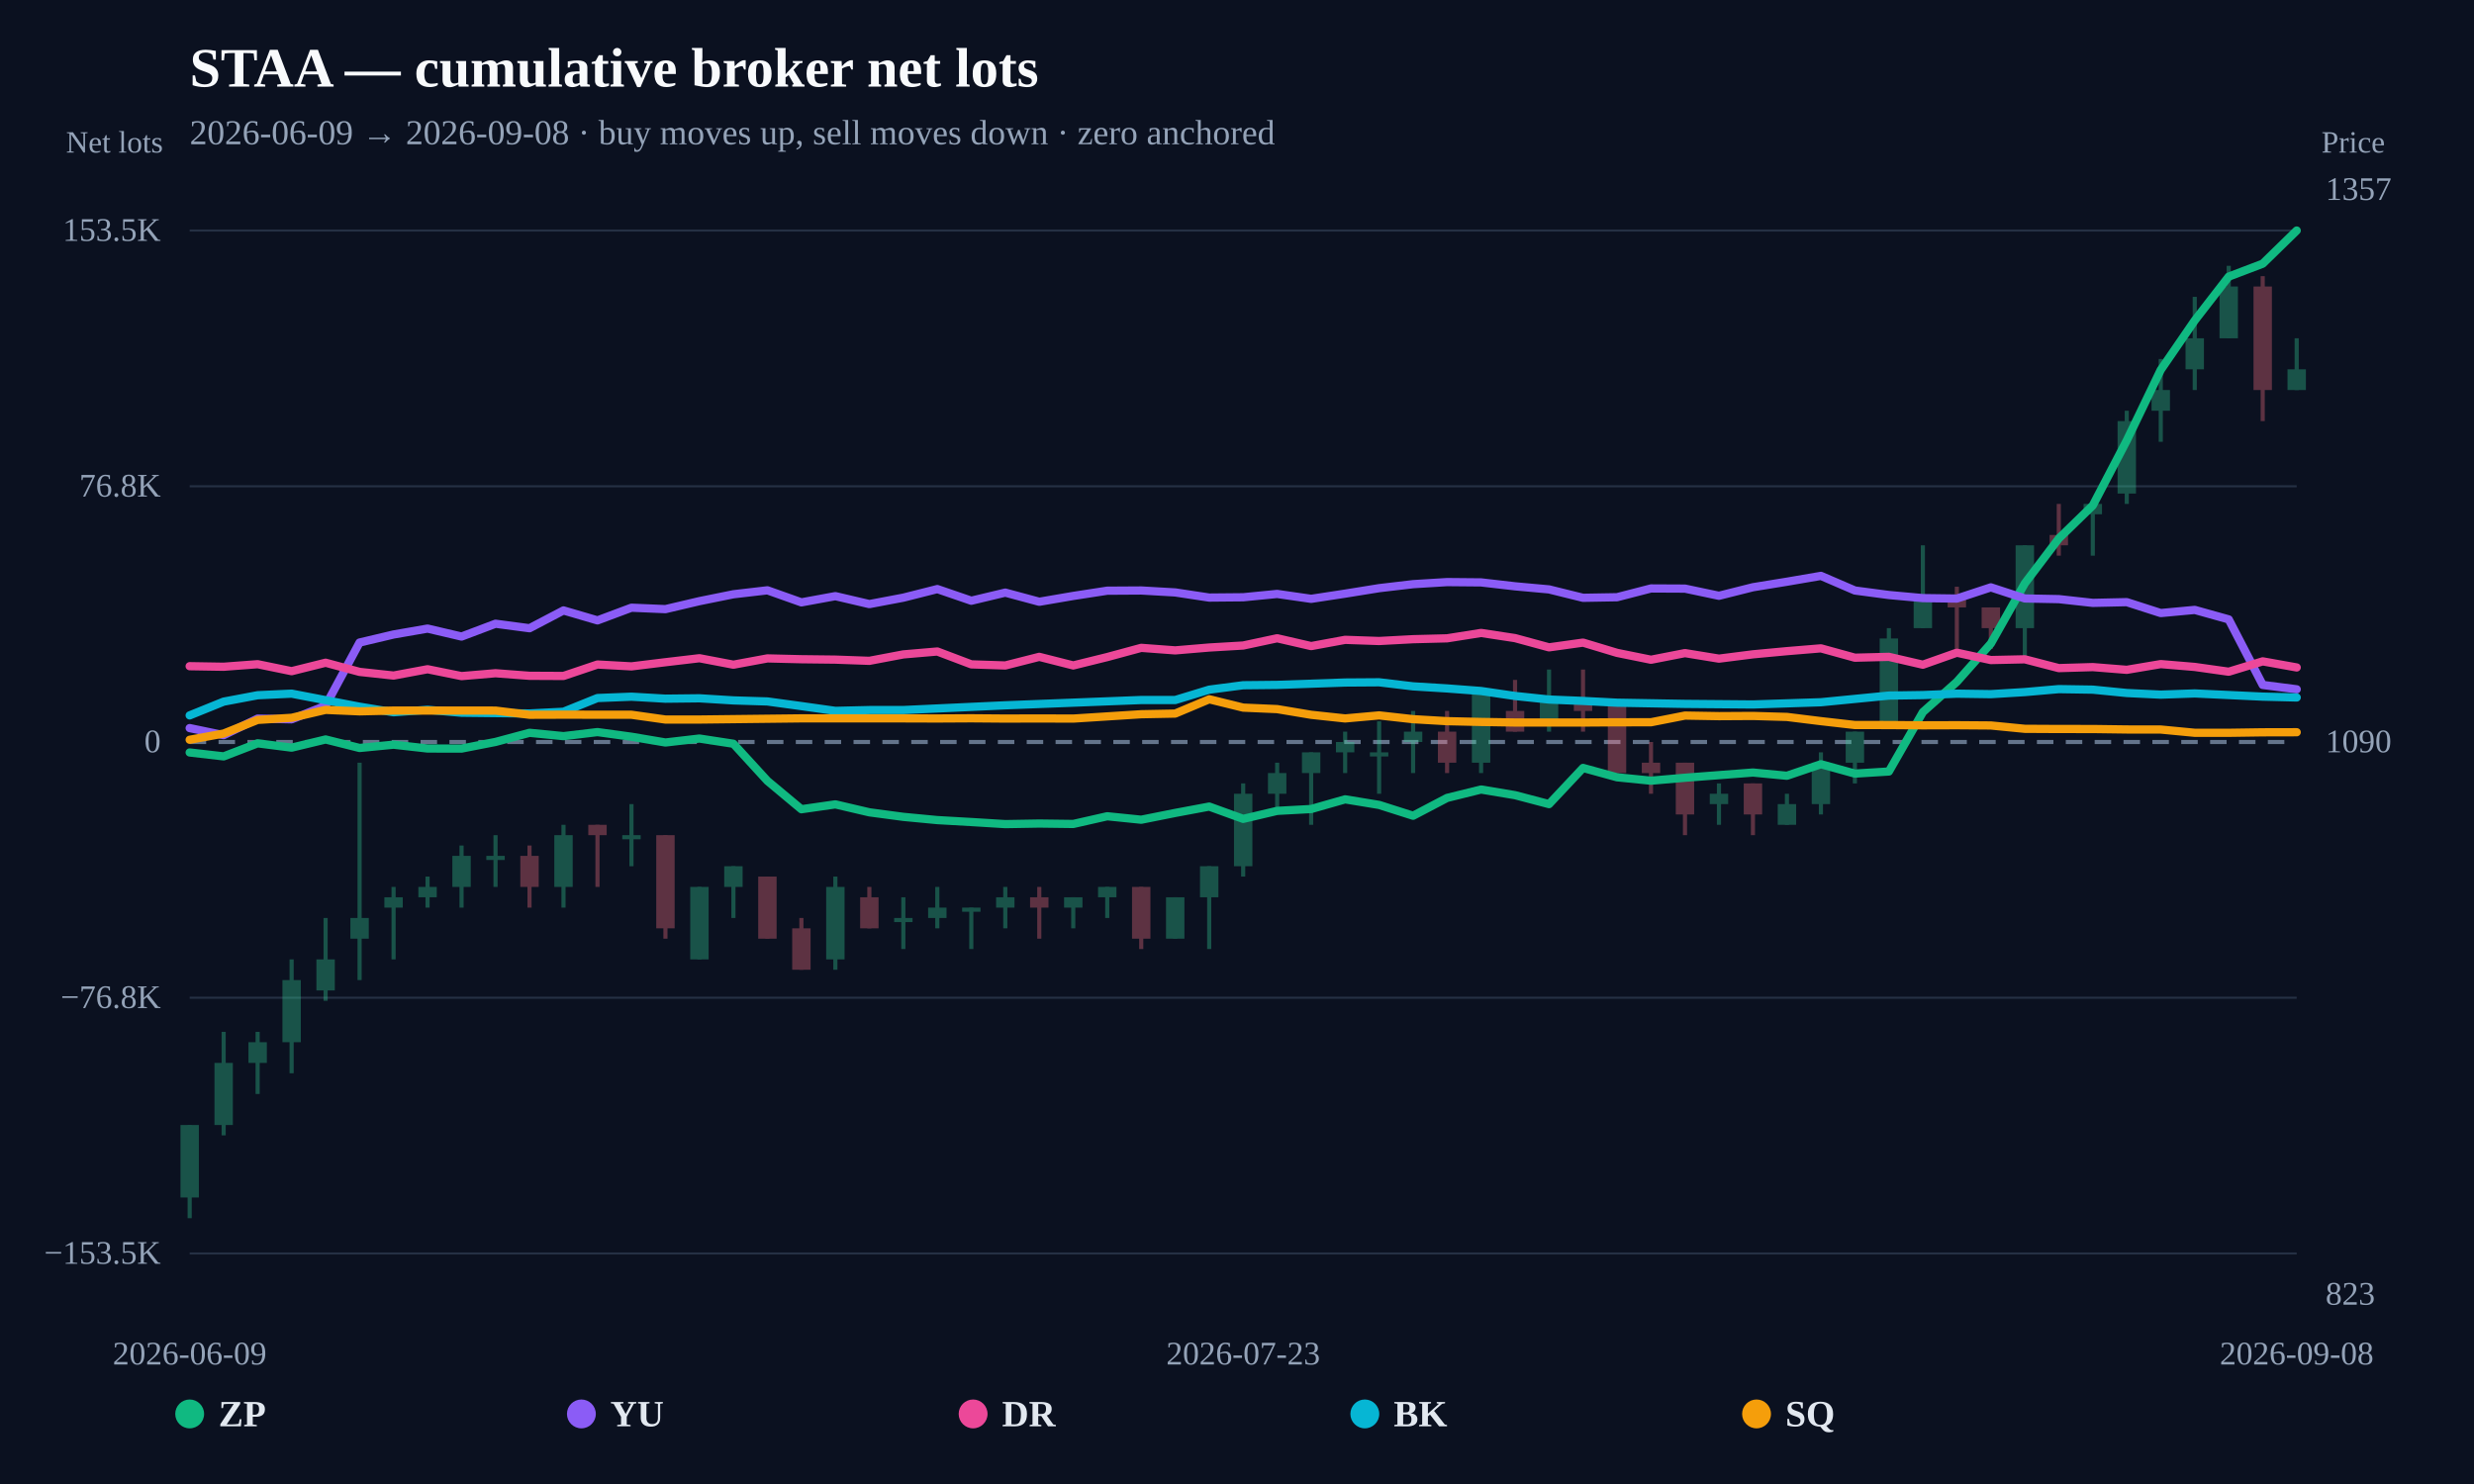
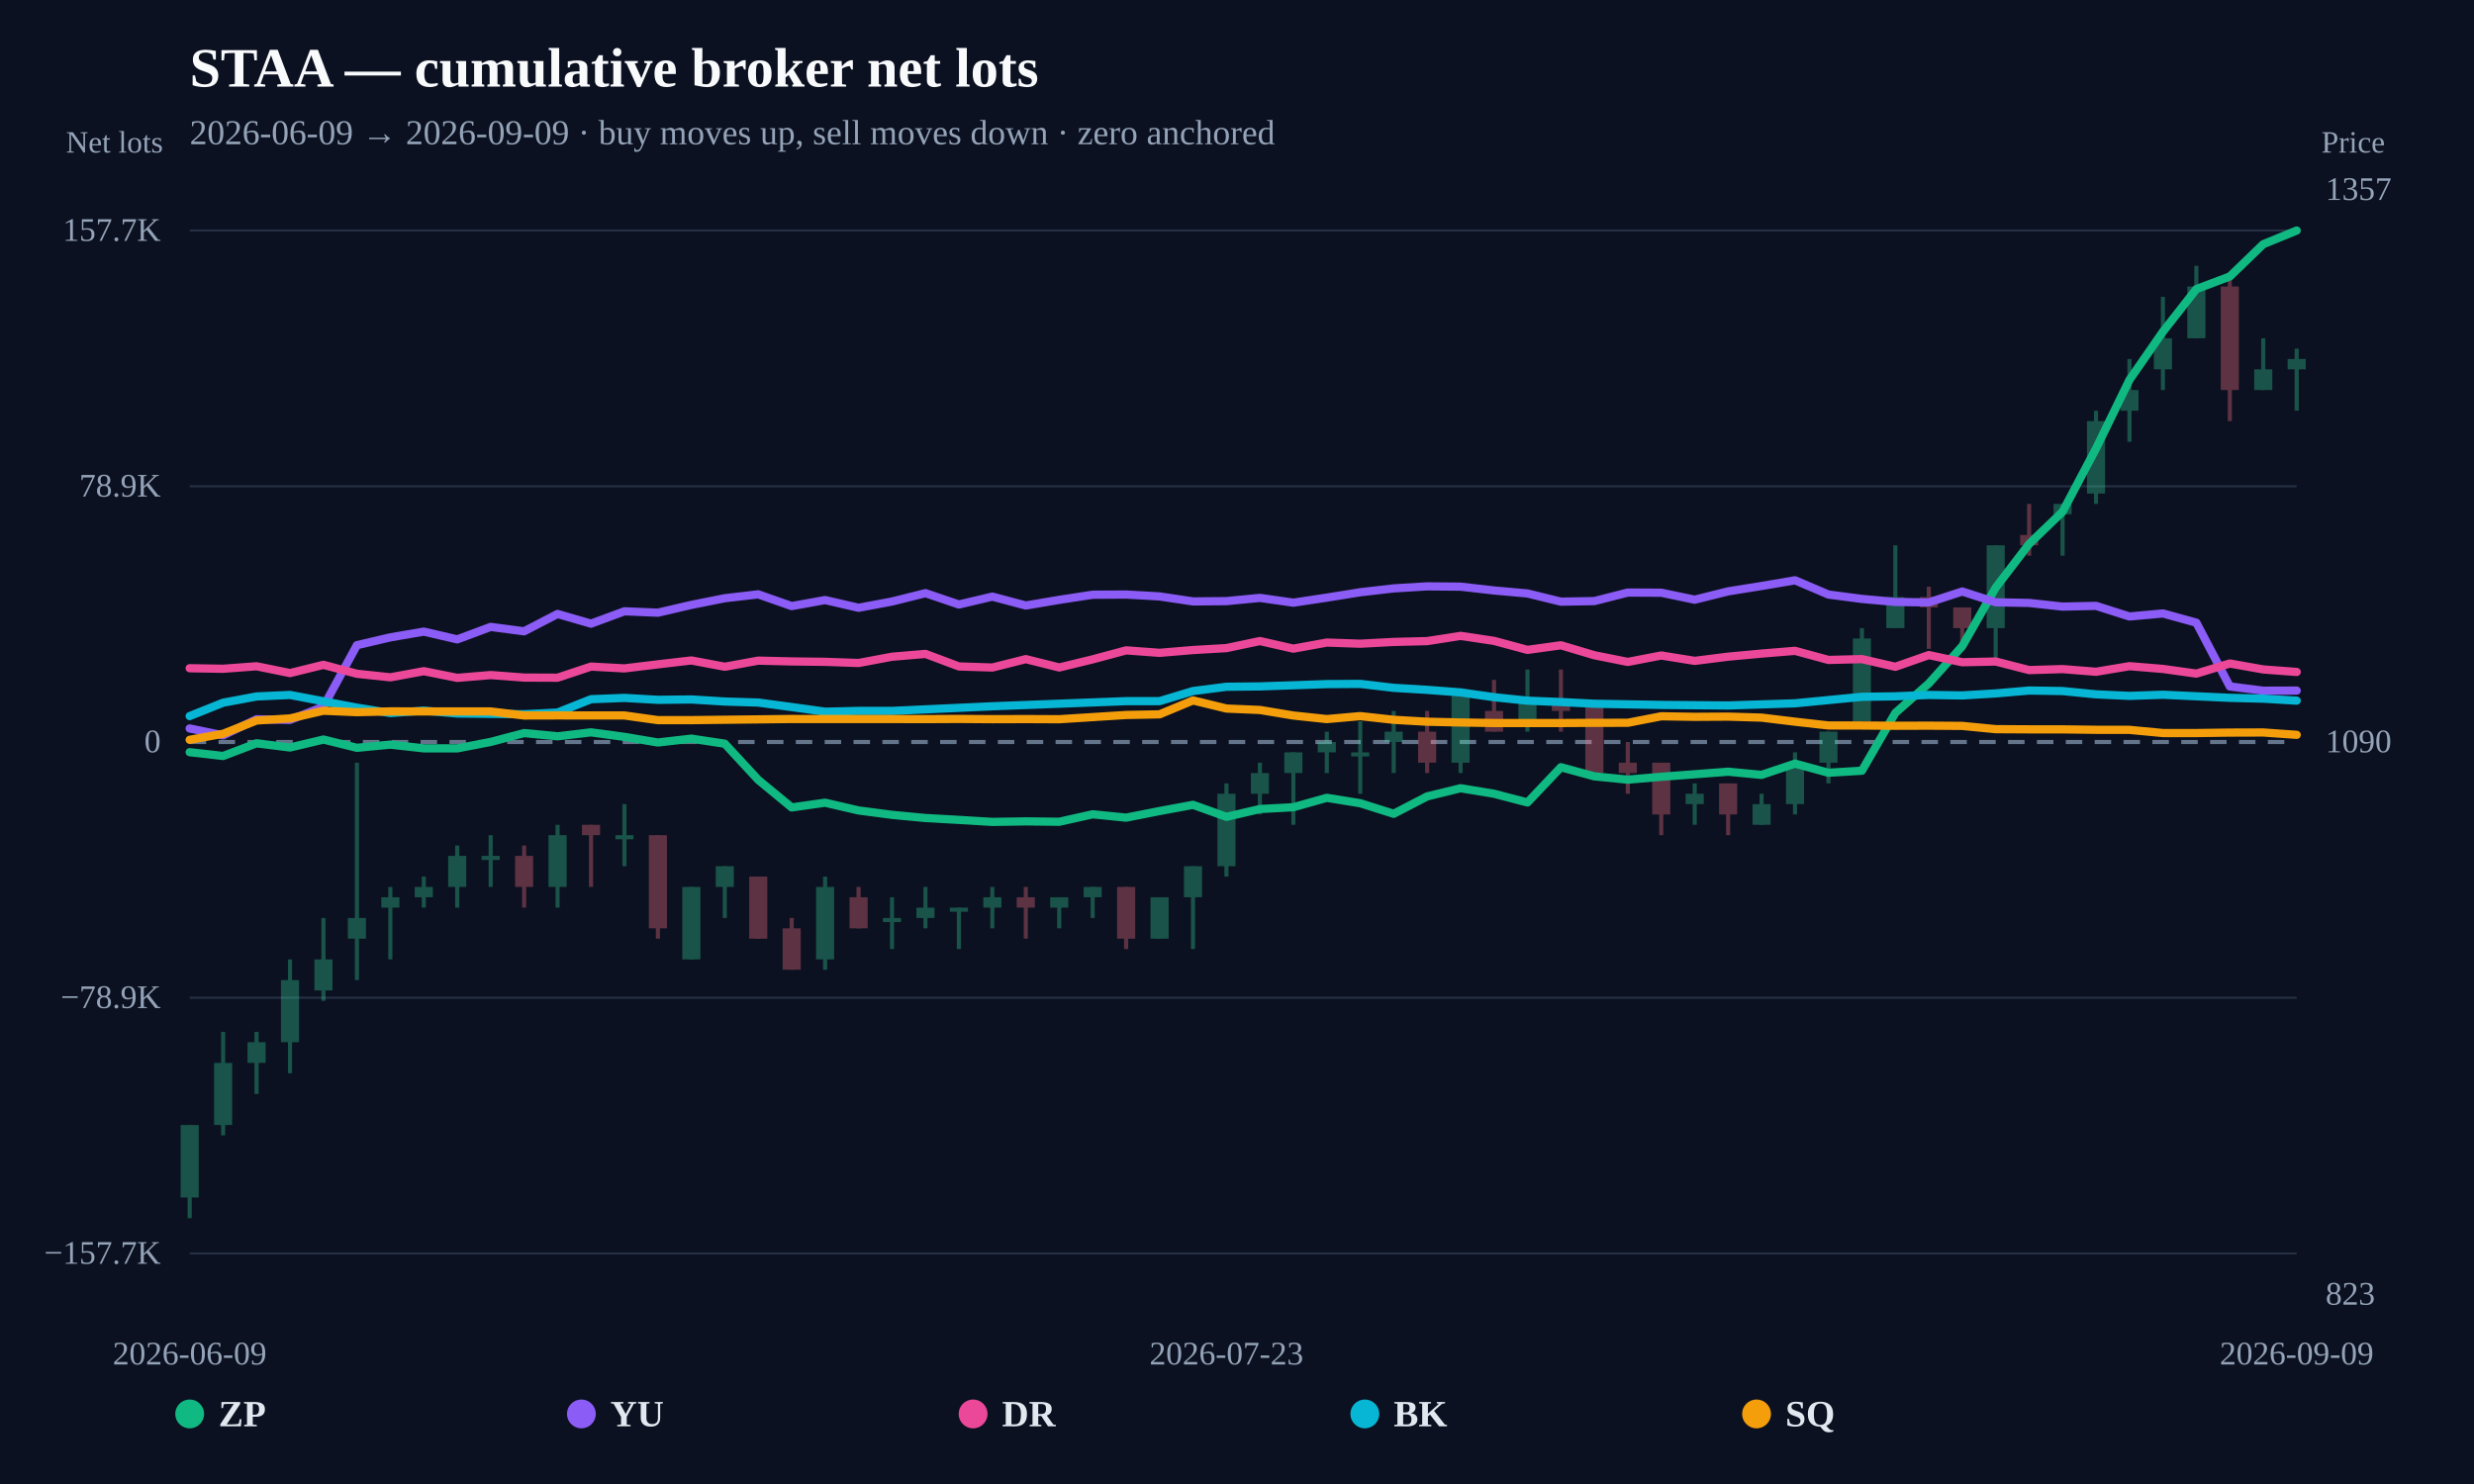
<svg xmlns="http://www.w3.org/2000/svg" width="1200" height="720" viewBox="0 0 1200 720">
  <rect width="100%" height="100%" fill="#0b1120" />
  <text x="92" y="42" fill="#f8fafc" font-size="27" font-weight="800">STAA — cumulative broker net lots</text>
-   <text x="92" y="70" fill="#94a3b8" font-size="17">2026-06-09 → 2026-09-08 · buy moves up, sell moves down · zero anchored</text>
+   <text x="92" y="70" fill="#94a3b8" font-size="17">2026-06-09 → 2026-09-09 · buy moves up, sell moves down · zero anchored</text>
  <line x1="92" y1="608.148" x2="1114" y2="608.148" stroke="#253044" stroke-width="1" />
-   <text x="78" y="613.148" text-anchor="end" fill="#94a3b8" font-size="16">−153.5K</text>
+   <text x="78" y="613.148" text-anchor="end" fill="#94a3b8" font-size="16">−157.7K</text>
  <line x1="92" y1="484.074" x2="1114" y2="484.074" stroke="#253044" stroke-width="1" />
-   <text x="78" y="489.074" text-anchor="end" fill="#94a3b8" font-size="16">−76.8K</text>
+   <text x="78" y="489.074" text-anchor="end" fill="#94a3b8" font-size="16">−78.9K</text>
  <line x1="92" y1="360" x2="1114" y2="360" stroke="#64748b" stroke-width="2" stroke-dasharray="8 6" />
  <text x="78" y="365" text-anchor="end" fill="#94a3b8" font-size="16">0</text>
  <line x1="92" y1="235.926" x2="1114" y2="235.926" stroke="#253044" stroke-width="1" />
-   <text x="78" y="240.926" text-anchor="end" fill="#94a3b8" font-size="16">76.8K</text>
+   <text x="78" y="240.926" text-anchor="end" fill="#94a3b8" font-size="16">78.9K</text>
  <line x1="92" y1="111.852" x2="1114" y2="111.852" stroke="#253044" stroke-width="1" />
-   <text x="78" y="116.852" text-anchor="end" fill="#94a3b8" font-size="16">153.5K</text>
+   <text x="78" y="116.852" text-anchor="end" fill="#94a3b8" font-size="16">157.7K</text>
  <g opacity="0.34">
    <line x1="92" y1="545.832" x2="92" y2="591.034" stroke="#34d399" stroke-width="2" />
-     <rect x="87.539" y="545.832" width="8.922" height="35.157" fill="#34d399" />
-   </g>
-   <g opacity="0.34">
-     <line x1="108.484" y1="500.63" x2="108.484" y2="550.855" stroke="#34d399" stroke-width="2" />
-     <rect x="104.023" y="515.697" width="8.922" height="30.135" fill="#34d399" />
-   </g>
-   <g opacity="0.34">
-     <line x1="124.968" y1="500.63" x2="124.968" y2="530.765" stroke="#34d399" stroke-width="2" />
-     <rect x="120.507" y="505.652" width="8.922" height="10.045" fill="#34d399" />
-   </g>
-   <g opacity="0.34">
-     <line x1="141.452" y1="465.472" x2="141.452" y2="520.72" stroke="#34d399" stroke-width="2" />
-     <rect x="136.991" y="475.517" width="8.922" height="30.135" fill="#34d399" />
-   </g>
-   <g opacity="0.34">
-     <line x1="157.935" y1="445.382" x2="157.935" y2="485.562" stroke="#34d399" stroke-width="2" />
-     <rect x="153.474" y="465.472" width="8.922" height="15.067" fill="#34d399" />
-   </g>
-   <g opacity="0.34">
-     <line x1="174.419" y1="370.045" x2="174.419" y2="475.517" stroke="#34d399" stroke-width="2" />
-     <rect x="169.958" y="445.382" width="8.922" height="10.045" fill="#34d399" />
-   </g>
-   <g opacity="0.34">
-     <line x1="190.903" y1="430.315" x2="190.903" y2="465.472" stroke="#34d399" stroke-width="2" />
-     <rect x="186.442" y="435.337" width="8.922" height="5.022" fill="#34d399" />
-   </g>
-   <g opacity="0.34">
-     <line x1="207.387" y1="425.292" x2="207.387" y2="440.36" stroke="#34d399" stroke-width="2" />
-     <rect x="202.926" y="430.315" width="8.922" height="5.022" fill="#34d399" />
-   </g>
-   <g opacity="0.34">
-     <line x1="223.871" y1="410.225" x2="223.871" y2="440.36" stroke="#34d399" stroke-width="2" />
-     <rect x="219.41" y="415.247" width="8.922" height="15.067" fill="#34d399" />
-   </g>
-   <g opacity="0.34">
-     <line x1="240.355" y1="405.202" x2="240.355" y2="430.315" stroke="#34d399" stroke-width="2" />
-     <rect x="235.894" y="415.247" width="8.922" height="2" fill="#34d399" />
-   </g>
-   <g opacity="0.34">
-     <line x1="256.839" y1="410.225" x2="256.839" y2="440.36" stroke="#fb7185" stroke-width="2" />
-     <rect x="252.378" y="415.247" width="8.922" height="15.067" fill="#fb7185" />
-   </g>
-   <g opacity="0.34">
-     <line x1="273.323" y1="400.18" x2="273.323" y2="440.36" stroke="#34d399" stroke-width="2" />
-     <rect x="268.861" y="405.202" width="8.922" height="25.112" fill="#34d399" />
-   </g>
-   <g opacity="0.34">
-     <line x1="289.806" y1="400.18" x2="289.806" y2="430.315" stroke="#fb7185" stroke-width="2" />
-     <rect x="285.345" y="400.18" width="8.922" height="5.022" fill="#fb7185" />
-   </g>
-   <g opacity="0.34">
-     <line x1="306.29" y1="390.135" x2="306.29" y2="420.27" stroke="#34d399" stroke-width="2" />
-     <rect x="301.829" y="405.202" width="8.922" height="2" fill="#34d399" />
-   </g>
-   <g opacity="0.34">
-     <line x1="322.774" y1="405.202" x2="322.774" y2="455.427" stroke="#fb7185" stroke-width="2" />
-     <rect x="318.313" y="405.202" width="8.922" height="45.202" fill="#fb7185" />
-   </g>
-   <g opacity="0.34">
-     <line x1="339.258" y1="430.315" x2="339.258" y2="465.472" stroke="#34d399" stroke-width="2" />
-     <rect x="334.797" y="430.315" width="8.922" height="35.157" fill="#34d399" />
-   </g>
-   <g opacity="0.34">
-     <line x1="355.742" y1="420.27" x2="355.742" y2="445.382" stroke="#34d399" stroke-width="2" />
-     <rect x="351.281" y="420.27" width="8.922" height="10.045" fill="#34d399" />
-   </g>
-   <g opacity="0.34">
-     <line x1="372.226" y1="425.292" x2="372.226" y2="455.427" stroke="#fb7185" stroke-width="2" />
-     <rect x="367.765" y="425.292" width="8.922" height="30.135" fill="#fb7185" />
-   </g>
-   <g opacity="0.34">
-     <line x1="388.71" y1="445.382" x2="388.71" y2="470.495" stroke="#fb7185" stroke-width="2" />
-     <rect x="384.249" y="450.405" width="8.922" height="20.09" fill="#fb7185" />
-   </g>
-   <g opacity="0.34">
-     <line x1="405.194" y1="425.292" x2="405.194" y2="470.495" stroke="#34d399" stroke-width="2" />
-     <rect x="400.732" y="430.315" width="8.922" height="35.157" fill="#34d399" />
-   </g>
-   <g opacity="0.34">
-     <line x1="421.677" y1="430.315" x2="421.677" y2="450.405" stroke="#fb7185" stroke-width="2" />
-     <rect x="417.216" y="435.337" width="8.922" height="15.067" fill="#fb7185" />
-   </g>
-   <g opacity="0.34">
-     <line x1="438.161" y1="435.337" x2="438.161" y2="460.45" stroke="#34d399" stroke-width="2" />
-     <rect x="433.7" y="445.382" width="8.922" height="2" fill="#34d399" />
-   </g>
-   <g opacity="0.34">
-     <line x1="454.645" y1="430.315" x2="454.645" y2="450.405" stroke="#34d399" stroke-width="2" />
-     <rect x="450.184" y="440.36" width="8.922" height="5.022" fill="#34d399" />
-   </g>
-   <g opacity="0.34">
-     <line x1="471.129" y1="440.36" x2="471.129" y2="460.45" stroke="#34d399" stroke-width="2" />
-     <rect x="466.668" y="440.36" width="8.922" height="2" fill="#34d399" />
-   </g>
-   <g opacity="0.34">
-     <line x1="487.613" y1="430.315" x2="487.613" y2="450.405" stroke="#34d399" stroke-width="2" />
-     <rect x="483.152" y="435.337" width="8.922" height="5.022" fill="#34d399" />
-   </g>
-   <g opacity="0.34">
-     <line x1="504.097" y1="430.315" x2="504.097" y2="455.427" stroke="#fb7185" stroke-width="2" />
-     <rect x="499.636" y="435.337" width="8.922" height="5.022" fill="#fb7185" />
-   </g>
-   <g opacity="0.34">
-     <line x1="520.581" y1="435.337" x2="520.581" y2="450.405" stroke="#34d399" stroke-width="2" />
-     <rect x="516.12" y="435.337" width="8.922" height="5.022" fill="#34d399" />
-   </g>
-   <g opacity="0.34">
-     <line x1="537.065" y1="430.315" x2="537.065" y2="445.382" stroke="#34d399" stroke-width="2" />
-     <rect x="532.603" y="430.315" width="8.922" height="5.022" fill="#34d399" />
-   </g>
-   <g opacity="0.34">
-     <line x1="553.548" y1="430.315" x2="553.548" y2="460.45" stroke="#fb7185" stroke-width="2" />
-     <rect x="549.087" y="430.315" width="8.922" height="25.112" fill="#fb7185" />
-   </g>
-   <g opacity="0.34">
-     <line x1="570.032" y1="435.337" x2="570.032" y2="455.427" stroke="#34d399" stroke-width="2" />
-     <rect x="565.571" y="435.337" width="8.922" height="20.09" fill="#34d399" />
-   </g>
-   <g opacity="0.34">
-     <line x1="586.516" y1="420.27" x2="586.516" y2="460.45" stroke="#34d399" stroke-width="2" />
-     <rect x="582.055" y="420.27" width="8.922" height="15.067" fill="#34d399" />
-   </g>
-   <g opacity="0.34">
-     <line x1="603" y1="380.09" x2="603" y2="425.292" stroke="#34d399" stroke-width="2" />
-     <rect x="598.539" y="385.112" width="8.922" height="35.157" fill="#34d399" />
-   </g>
-   <g opacity="0.34">
-     <line x1="619.484" y1="370.045" x2="619.484" y2="395.157" stroke="#34d399" stroke-width="2" />
-     <rect x="615.023" y="375.067" width="8.922" height="10.045" fill="#34d399" />
-   </g>
-   <g opacity="0.34">
-     <line x1="635.968" y1="365.022" x2="635.968" y2="400.18" stroke="#34d399" stroke-width="2" />
-     <rect x="631.507" y="365.022" width="8.922" height="10.045" fill="#34d399" />
-   </g>
-   <g opacity="0.34">
-     <line x1="652.452" y1="354.978" x2="652.452" y2="375.067" stroke="#34d399" stroke-width="2" />
-     <rect x="647.991" y="360" width="8.922" height="5.022" fill="#34d399" />
-   </g>
-   <g opacity="0.34">
-     <line x1="668.935" y1="349.955" x2="668.935" y2="385.112" stroke="#34d399" stroke-width="2" />
-     <rect x="664.474" y="365.022" width="8.922" height="2" fill="#34d399" />
-   </g>
-   <g opacity="0.34">
-     <line x1="685.419" y1="344.933" x2="685.419" y2="375.067" stroke="#34d399" stroke-width="2" />
-     <rect x="680.958" y="354.978" width="8.922" height="5.022" fill="#34d399" />
-   </g>
-   <g opacity="0.34">
-     <line x1="701.903" y1="344.933" x2="701.903" y2="375.067" stroke="#fb7185" stroke-width="2" />
-     <rect x="697.442" y="354.978" width="8.922" height="15.067" fill="#fb7185" />
-   </g>
-   <g opacity="0.34">
-     <line x1="718.387" y1="334.888" x2="718.387" y2="375.067" stroke="#34d399" stroke-width="2" />
-     <rect x="713.926" y="334.888" width="8.922" height="35.157" fill="#34d399" />
-   </g>
-   <g opacity="0.34">
-     <line x1="734.871" y1="329.865" x2="734.871" y2="354.978" stroke="#fb7185" stroke-width="2" />
-     <rect x="730.41" y="344.933" width="8.922" height="10.045" fill="#fb7185" />
-   </g>
-   <g opacity="0.34">
-     <line x1="751.355" y1="324.843" x2="751.355" y2="354.978" stroke="#34d399" stroke-width="2" />
-     <rect x="746.894" y="339.91" width="8.922" height="10.045" fill="#34d399" />
-   </g>
-   <g opacity="0.34">
-     <line x1="767.839" y1="324.843" x2="767.839" y2="354.978" stroke="#fb7185" stroke-width="2" />
-     <rect x="763.378" y="339.91" width="8.922" height="5.022" fill="#fb7185" />
-   </g>
-   <g opacity="0.34">
-     <line x1="784.323" y1="339.91" x2="784.323" y2="375.067" stroke="#fb7185" stroke-width="2" />
-     <rect x="779.861" y="339.91" width="8.922" height="35.157" fill="#fb7185" />
-   </g>
-   <g opacity="0.34">
-     <line x1="800.806" y1="360" x2="800.806" y2="385.112" stroke="#fb7185" stroke-width="2" />
-     <rect x="796.345" y="370.045" width="8.922" height="5.022" fill="#fb7185" />
-   </g>
-   <g opacity="0.34">
-     <line x1="817.29" y1="370.045" x2="817.29" y2="405.202" stroke="#fb7185" stroke-width="2" />
-     <rect x="812.829" y="370.045" width="8.922" height="25.112" fill="#fb7185" />
-   </g>
-   <g opacity="0.34">
-     <line x1="833.774" y1="380.09" x2="833.774" y2="400.18" stroke="#34d399" stroke-width="2" />
-     <rect x="829.313" y="385.112" width="8.922" height="5.022" fill="#34d399" />
-   </g>
-   <g opacity="0.34">
-     <line x1="850.258" y1="380.09" x2="850.258" y2="405.202" stroke="#fb7185" stroke-width="2" />
-     <rect x="845.797" y="380.09" width="8.922" height="15.067" fill="#fb7185" />
-   </g>
-   <g opacity="0.34">
-     <line x1="866.742" y1="385.112" x2="866.742" y2="400.18" stroke="#34d399" stroke-width="2" />
-     <rect x="862.281" y="390.135" width="8.922" height="10.045" fill="#34d399" />
-   </g>
-   <g opacity="0.34">
-     <line x1="883.226" y1="365.022" x2="883.226" y2="395.157" stroke="#34d399" stroke-width="2" />
-     <rect x="878.765" y="370.045" width="8.922" height="20.09" fill="#34d399" />
-   </g>
-   <g opacity="0.34">
-     <line x1="899.71" y1="354.978" x2="899.71" y2="380.09" stroke="#34d399" stroke-width="2" />
-     <rect x="895.249" y="354.978" width="8.922" height="15.067" fill="#34d399" />
-   </g>
-   <g opacity="0.34">
-     <line x1="916.194" y1="304.753" x2="916.194" y2="349.955" stroke="#34d399" stroke-width="2" />
-     <rect x="911.732" y="309.775" width="8.922" height="40.18" fill="#34d399" />
-   </g>
-   <g opacity="0.34">
-     <line x1="932.677" y1="264.573" x2="932.677" y2="304.753" stroke="#34d399" stroke-width="2" />
-     <rect x="928.216" y="289.685" width="8.922" height="15.067" fill="#34d399" />
-   </g>
-   <g opacity="0.34">
-     <line x1="949.161" y1="284.663" x2="949.161" y2="314.798" stroke="#fb7185" stroke-width="2" />
-     <rect x="944.7" y="289.685" width="8.922" height="5.022" fill="#fb7185" />
-   </g>
-   <g opacity="0.34">
-     <line x1="965.645" y1="294.708" x2="965.645" y2="314.798" stroke="#fb7185" stroke-width="2" />
-     <rect x="961.184" y="294.708" width="8.922" height="10.045" fill="#fb7185" />
-   </g>
-   <g opacity="0.34">
-     <line x1="982.129" y1="264.573" x2="982.129" y2="319.82" stroke="#34d399" stroke-width="2" />
-     <rect x="977.668" y="264.573" width="8.922" height="40.18" fill="#34d399" />
-   </g>
-   <g opacity="0.34">
-     <line x1="998.613" y1="244.483" x2="998.613" y2="269.595" stroke="#fb7185" stroke-width="2" />
-     <rect x="994.152" y="259.55" width="8.922" height="5.022" fill="#fb7185" />
-   </g>
-   <g opacity="0.34">
-     <line x1="1015.097" y1="244.483" x2="1015.097" y2="269.595" stroke="#34d399" stroke-width="2" />
-     <rect x="1010.636" y="244.483" width="8.922" height="5.022" fill="#34d399" />
-   </g>
-   <g opacity="0.34">
-     <line x1="1031.581" y1="199.28" x2="1031.581" y2="244.483" stroke="#34d399" stroke-width="2" />
-     <rect x="1027.12" y="204.303" width="8.922" height="35.157" fill="#34d399" />
-   </g>
-   <g opacity="0.34">
-     <line x1="1048.065" y1="174.168" x2="1048.065" y2="214.348" stroke="#34d399" stroke-width="2" />
-     <rect x="1043.603" y="189.235" width="8.922" height="10.045" fill="#34d399" />
-   </g>
-   <g opacity="0.34">
-     <line x1="1064.548" y1="144.033" x2="1064.548" y2="189.235" stroke="#34d399" stroke-width="2" />
-     <rect x="1060.087" y="164.123" width="8.922" height="15.067" fill="#34d399" />
-   </g>
-   <g opacity="0.34">
-     <line x1="1081.032" y1="128.966" x2="1081.032" y2="164.123" stroke="#34d399" stroke-width="2" />
-     <rect x="1076.571" y="139.01" width="8.922" height="25.112" fill="#34d399" />
-   </g>
-   <g opacity="0.34">
-     <line x1="1097.516" y1="133.988" x2="1097.516" y2="204.303" stroke="#fb7185" stroke-width="2" />
-     <rect x="1093.055" y="139.01" width="8.922" height="50.225" fill="#fb7185" />
-   </g>
-   <g opacity="0.34">
-     <line x1="1114" y1="164.123" x2="1114" y2="189.235" stroke="#34d399" stroke-width="2" />
-     <rect x="1109.539" y="179.19" width="8.922" height="10.045" fill="#34d399" />
-   </g>
-   <path d="M92.00,365.08 L108.48,366.98 L124.97,360.64 L141.45,362.74 L157.94,358.77 L174.42,362.90 L190.90,361.30 L207.39,363.16 L223.87,363.19 L240.35,359.97 L256.84,355.54 L273.32,357.16 L289.81,355.19 L306.29,357.45 L322.77,360.24 L339.26,358.32 L355.74,360.85 L372.23,378.87 L388.71,392.62 L405.19,390.26 L421.68,394.12 L438.16,396.32 L454.65,397.89 L471.13,398.83 L487.61,399.84 L504.10,399.56 L520.58,399.77 L537.06,396.03 L553.55,397.71 L570.03,394.42 L586.52,391.33 L603.00,397.30 L619.48,393.41 L635.97,392.52 L652.45,387.82 L668.94,390.53 L685.42,395.78 L701.90,387.13 L718.39,383.05 L734.87,385.80 L751.35,390.14 L767.84,372.58 L784.32,377.11 L800.81,378.77 L817.29,377.34 L833.77,376.08 L850.26,374.81 L866.74,376.38 L883.23,370.78 L899.71,375.33 L916.19,374.31 L932.68,345.50 L949.16,330.81 L965.65,312.24 L982.13,283.04 L998.61,261.27 L1015.10,245.23 L1031.58,213.69 L1048.06,179.47 L1064.55,155.48 L1081.03,134.21 L1097.52,127.94 L1114.00,111.85" fill="none" stroke="#10b981" stroke-width="4" stroke-linejoin="round" stroke-linecap="round" />
-   <path d="M92.00,353.25 L108.48,356.68 L124.97,348.65 L141.45,349.00 L157.94,342.37 L174.42,311.74 L190.90,307.84 L207.39,304.97 L223.87,308.84 L240.35,302.62 L256.84,304.81 L273.32,296.17 L289.81,301.00 L306.29,294.84 L322.77,295.54 L339.26,291.66 L355.74,288.32 L372.23,286.40 L388.71,292.25 L405.19,289.23 L421.68,293.09 L438.16,289.97 L454.65,285.80 L471.13,291.46 L487.61,287.52 L504.10,291.96 L520.58,289.13 L537.06,286.59 L553.55,286.49 L570.03,287.43 L586.52,289.93 L603.00,289.78 L619.48,288.16 L635.97,290.54 L652.45,288.02 L668.94,285.36 L685.42,283.42 L701.90,282.41 L718.39,282.56 L734.87,284.46 L751.35,285.96 L767.84,290.04 L784.32,289.76 L800.81,285.50 L817.29,285.58 L833.77,289.06 L850.26,284.91 L866.74,282.23 L883.23,279.40 L899.71,286.50 L916.19,288.68 L932.68,290.19 L949.16,290.41 L965.65,284.97 L982.13,290.36 L998.61,290.68 L1015.10,292.50 L1031.58,292.14 L1048.06,297.44 L1064.55,295.91 L1081.03,300.52 L1097.52,332.31 L1114.00,334.43" fill="none" stroke="#8b5cf6" stroke-width="4" stroke-linejoin="round" stroke-linecap="round" />
-   <path d="M92.00,323.22 L108.48,323.49 L124.97,322.25 L141.45,325.64 L157.94,321.53 L174.42,325.98 L190.90,327.76 L207.39,324.69 L223.87,328.03 L240.35,326.63 L256.84,327.88 L273.32,327.96 L289.81,322.40 L306.29,323.31 L322.77,321.29 L339.26,319.35 L355.74,322.49 L372.23,319.44 L388.71,319.84 L405.19,320.03 L421.68,320.62 L438.16,317.50 L454.65,316.09 L471.13,322.33 L487.61,322.87 L504.10,318.68 L520.58,322.86 L537.06,318.79 L553.55,314.32 L570.03,315.55 L586.52,314.16 L603.00,313.19 L619.48,309.67 L635.97,313.47 L652.45,310.43 L668.94,311.00 L685.42,310.12 L701.90,309.70 L718.39,307.09 L734.87,309.60 L751.35,314.08 L767.84,311.78 L784.32,316.75 L800.81,320.09 L817.29,316.87 L833.77,319.56 L850.26,317.46 L866.74,315.92 L883.23,314.56 L899.71,319.10 L916.19,318.68 L932.68,322.50 L949.16,316.67 L965.65,320.24 L982.13,319.88 L998.61,324.15 L1015.10,323.66 L1031.58,324.98 L1048.06,322.20 L1064.55,323.58 L1081.03,325.90 L1097.52,320.87 L1114.00,323.83" fill="none" stroke="#ec4899" stroke-width="4" stroke-linejoin="round" stroke-linecap="round" />
-   <path d="M92.00,347.09 L108.48,340.42 L124.97,337.31 L141.45,336.54 L174.42,342.88 L190.90,345.57 L207.39,344.38 L223.87,345.80 L256.84,346.16 L273.32,345.32 L289.81,338.67 L306.29,338.02 L322.77,338.98 L339.26,338.80 L355.74,339.82 L372.23,340.33 L388.71,342.58 L405.19,344.90 L421.68,344.51 L438.16,344.50 L487.61,342.20 L553.55,339.63 L570.03,339.64 L586.52,334.61 L603.00,332.46 L619.48,332.29 L652.45,331.14 L668.94,331.03 L685.42,333.00 L701.90,334.01 L718.39,335.26 L734.87,337.67 L751.35,339.40 L767.84,340.08 L784.32,340.93 L817.29,341.51 L850.26,341.79 L883.23,340.71 L916.19,337.48 L932.68,337.23 L949.16,336.55 L965.65,336.79 L982.13,335.78 L998.61,334.34 L1015.10,334.60 L1031.58,336.23 L1048.06,337.02 L1064.55,336.44 L1097.52,337.99 L1114.00,338.40" fill="none" stroke="#06b6d4" stroke-width="4" stroke-linejoin="round" stroke-linecap="round" />
-   <path d="M92.00,358.92 L108.48,355.90 L124.97,349.28 L141.45,348.26 L157.94,344.41 L174.42,345.13 L190.90,344.75 L207.39,344.76 L223.87,344.76 L240.35,344.77 L256.84,346.79 L273.32,346.74 L289.81,346.76 L306.29,346.78 L322.77,349.10 L339.26,349.10 L372.23,348.72 L388.71,348.53 L405.19,348.54 L438.16,348.54 L454.65,348.59 L471.13,348.50 L487.61,348.63 L504.10,348.58 L520.58,348.64 L553.55,346.53 L570.03,346.21 L586.52,339.27 L603.00,343.32 L619.48,344.04 L635.97,346.80 L652.45,348.57 L668.94,347.09 L685.42,348.93 L701.90,349.89 L718.39,350.27 L734.87,350.54 L751.35,350.54 L767.84,350.55 L784.32,350.44 L800.81,350.42 L817.29,347.18 L833.77,347.46 L850.26,347.36 L866.74,347.84 L883.23,349.88 L899.71,351.76 L916.19,351.78 L932.68,351.91 L949.16,351.86 L965.65,351.98 L982.13,353.60 L998.61,353.69 L1015.10,353.70 L1031.58,353.92 L1048.06,353.95 L1064.55,355.53 L1081.03,355.54 L1097.52,355.30 L1114.00,355.26" fill="none" stroke="#f59e0b" stroke-width="4" stroke-linejoin="round" stroke-linecap="round" />
+     <rect x="87.609" y="545.832" width="8.783" height="35.157" fill="#34d399" />
+   </g>
+   <g opacity="0.34">
+     <line x1="108.222" y1="500.63" x2="108.222" y2="550.855" stroke="#34d399" stroke-width="2" />
+     <rect x="103.831" y="515.697" width="8.783" height="30.135" fill="#34d399" />
+   </g>
+   <g opacity="0.34">
+     <line x1="124.444" y1="500.63" x2="124.444" y2="530.765" stroke="#34d399" stroke-width="2" />
+     <rect x="120.053" y="505.652" width="8.783" height="10.045" fill="#34d399" />
+   </g>
+   <g opacity="0.34">
+     <line x1="140.667" y1="465.472" x2="140.667" y2="520.72" stroke="#34d399" stroke-width="2" />
+     <rect x="136.275" y="475.517" width="8.783" height="30.135" fill="#34d399" />
+   </g>
+   <g opacity="0.34">
+     <line x1="156.889" y1="445.382" x2="156.889" y2="485.562" stroke="#34d399" stroke-width="2" />
+     <rect x="152.497" y="465.472" width="8.783" height="15.067" fill="#34d399" />
+   </g>
+   <g opacity="0.34">
+     <line x1="173.111" y1="370.045" x2="173.111" y2="475.517" stroke="#34d399" stroke-width="2" />
+     <rect x="168.72" y="445.382" width="8.783" height="10.045" fill="#34d399" />
+   </g>
+   <g opacity="0.34">
+     <line x1="189.333" y1="430.315" x2="189.333" y2="465.472" stroke="#34d399" stroke-width="2" />
+     <rect x="184.942" y="435.337" width="8.783" height="5.022" fill="#34d399" />
+   </g>
+   <g opacity="0.34">
+     <line x1="205.556" y1="425.292" x2="205.556" y2="440.36" stroke="#34d399" stroke-width="2" />
+     <rect x="201.164" y="430.315" width="8.783" height="5.022" fill="#34d399" />
+   </g>
+   <g opacity="0.34">
+     <line x1="221.778" y1="410.225" x2="221.778" y2="440.36" stroke="#34d399" stroke-width="2" />
+     <rect x="217.386" y="415.247" width="8.783" height="15.067" fill="#34d399" />
+   </g>
+   <g opacity="0.34">
+     <line x1="238" y1="405.202" x2="238" y2="430.315" stroke="#34d399" stroke-width="2" />
+     <rect x="233.609" y="415.247" width="8.783" height="2" fill="#34d399" />
+   </g>
+   <g opacity="0.34">
+     <line x1="254.222" y1="410.225" x2="254.222" y2="440.36" stroke="#fb7185" stroke-width="2" />
+     <rect x="249.831" y="415.247" width="8.783" height="15.067" fill="#fb7185" />
+   </g>
+   <g opacity="0.34">
+     <line x1="270.444" y1="400.18" x2="270.444" y2="440.36" stroke="#34d399" stroke-width="2" />
+     <rect x="266.053" y="405.202" width="8.783" height="25.112" fill="#34d399" />
+   </g>
+   <g opacity="0.34">
+     <line x1="286.667" y1="400.18" x2="286.667" y2="430.315" stroke="#fb7185" stroke-width="2" />
+     <rect x="282.275" y="400.18" width="8.783" height="5.022" fill="#fb7185" />
+   </g>
+   <g opacity="0.34">
+     <line x1="302.889" y1="390.135" x2="302.889" y2="420.27" stroke="#34d399" stroke-width="2" />
+     <rect x="298.497" y="405.202" width="8.783" height="2" fill="#34d399" />
+   </g>
+   <g opacity="0.34">
+     <line x1="319.111" y1="405.202" x2="319.111" y2="455.427" stroke="#fb7185" stroke-width="2" />
+     <rect x="314.72" y="405.202" width="8.783" height="45.202" fill="#fb7185" />
+   </g>
+   <g opacity="0.34">
+     <line x1="335.333" y1="430.315" x2="335.333" y2="465.472" stroke="#34d399" stroke-width="2" />
+     <rect x="330.942" y="430.315" width="8.783" height="35.157" fill="#34d399" />
+   </g>
+   <g opacity="0.34">
+     <line x1="351.556" y1="420.27" x2="351.556" y2="445.382" stroke="#34d399" stroke-width="2" />
+     <rect x="347.164" y="420.27" width="8.783" height="10.045" fill="#34d399" />
+   </g>
+   <g opacity="0.34">
+     <line x1="367.778" y1="425.292" x2="367.778" y2="455.427" stroke="#fb7185" stroke-width="2" />
+     <rect x="363.386" y="425.292" width="8.783" height="30.135" fill="#fb7185" />
+   </g>
+   <g opacity="0.34">
+     <line x1="384" y1="445.382" x2="384" y2="470.495" stroke="#fb7185" stroke-width="2" />
+     <rect x="379.609" y="450.405" width="8.783" height="20.09" fill="#fb7185" />
+   </g>
+   <g opacity="0.34">
+     <line x1="400.222" y1="425.292" x2="400.222" y2="470.495" stroke="#34d399" stroke-width="2" />
+     <rect x="395.831" y="430.315" width="8.783" height="35.157" fill="#34d399" />
+   </g>
+   <g opacity="0.34">
+     <line x1="416.444" y1="430.315" x2="416.444" y2="450.405" stroke="#fb7185" stroke-width="2" />
+     <rect x="412.053" y="435.337" width="8.783" height="15.067" fill="#fb7185" />
+   </g>
+   <g opacity="0.34">
+     <line x1="432.667" y1="435.337" x2="432.667" y2="460.45" stroke="#34d399" stroke-width="2" />
+     <rect x="428.275" y="445.382" width="8.783" height="2" fill="#34d399" />
+   </g>
+   <g opacity="0.34">
+     <line x1="448.889" y1="430.315" x2="448.889" y2="450.405" stroke="#34d399" stroke-width="2" />
+     <rect x="444.497" y="440.36" width="8.783" height="5.022" fill="#34d399" />
+   </g>
+   <g opacity="0.34">
+     <line x1="465.111" y1="440.36" x2="465.111" y2="460.45" stroke="#34d399" stroke-width="2" />
+     <rect x="460.72" y="440.36" width="8.783" height="2" fill="#34d399" />
+   </g>
+   <g opacity="0.34">
+     <line x1="481.333" y1="430.315" x2="481.333" y2="450.405" stroke="#34d399" stroke-width="2" />
+     <rect x="476.942" y="435.337" width="8.783" height="5.022" fill="#34d399" />
+   </g>
+   <g opacity="0.34">
+     <line x1="497.556" y1="430.315" x2="497.556" y2="455.427" stroke="#fb7185" stroke-width="2" />
+     <rect x="493.164" y="435.337" width="8.783" height="5.022" fill="#fb7185" />
+   </g>
+   <g opacity="0.34">
+     <line x1="513.778" y1="435.337" x2="513.778" y2="450.405" stroke="#34d399" stroke-width="2" />
+     <rect x="509.386" y="435.337" width="8.783" height="5.022" fill="#34d399" />
+   </g>
+   <g opacity="0.34">
+     <line x1="530" y1="430.315" x2="530" y2="445.382" stroke="#34d399" stroke-width="2" />
+     <rect x="525.609" y="430.315" width="8.783" height="5.022" fill="#34d399" />
+   </g>
+   <g opacity="0.34">
+     <line x1="546.222" y1="430.315" x2="546.222" y2="460.45" stroke="#fb7185" stroke-width="2" />
+     <rect x="541.831" y="430.315" width="8.783" height="25.112" fill="#fb7185" />
+   </g>
+   <g opacity="0.34">
+     <line x1="562.444" y1="435.337" x2="562.444" y2="455.427" stroke="#34d399" stroke-width="2" />
+     <rect x="558.053" y="435.337" width="8.783" height="20.09" fill="#34d399" />
+   </g>
+   <g opacity="0.34">
+     <line x1="578.667" y1="420.27" x2="578.667" y2="460.45" stroke="#34d399" stroke-width="2" />
+     <rect x="574.275" y="420.27" width="8.783" height="15.067" fill="#34d399" />
+   </g>
+   <g opacity="0.34">
+     <line x1="594.889" y1="380.09" x2="594.889" y2="425.292" stroke="#34d399" stroke-width="2" />
+     <rect x="590.497" y="385.112" width="8.783" height="35.157" fill="#34d399" />
+   </g>
+   <g opacity="0.34">
+     <line x1="611.111" y1="370.045" x2="611.111" y2="395.157" stroke="#34d399" stroke-width="2" />
+     <rect x="606.72" y="375.067" width="8.783" height="10.045" fill="#34d399" />
+   </g>
+   <g opacity="0.34">
+     <line x1="627.333" y1="365.022" x2="627.333" y2="400.18" stroke="#34d399" stroke-width="2" />
+     <rect x="622.942" y="365.022" width="8.783" height="10.045" fill="#34d399" />
+   </g>
+   <g opacity="0.34">
+     <line x1="643.556" y1="354.978" x2="643.556" y2="375.067" stroke="#34d399" stroke-width="2" />
+     <rect x="639.164" y="360" width="8.783" height="5.022" fill="#34d399" />
+   </g>
+   <g opacity="0.34">
+     <line x1="659.778" y1="349.955" x2="659.778" y2="385.112" stroke="#34d399" stroke-width="2" />
+     <rect x="655.386" y="365.022" width="8.783" height="2" fill="#34d399" />
+   </g>
+   <g opacity="0.34">
+     <line x1="676" y1="344.933" x2="676" y2="375.067" stroke="#34d399" stroke-width="2" />
+     <rect x="671.609" y="354.978" width="8.783" height="5.022" fill="#34d399" />
+   </g>
+   <g opacity="0.34">
+     <line x1="692.222" y1="344.933" x2="692.222" y2="375.067" stroke="#fb7185" stroke-width="2" />
+     <rect x="687.831" y="354.978" width="8.783" height="15.067" fill="#fb7185" />
+   </g>
+   <g opacity="0.34">
+     <line x1="708.444" y1="334.888" x2="708.444" y2="375.067" stroke="#34d399" stroke-width="2" />
+     <rect x="704.053" y="334.888" width="8.783" height="35.157" fill="#34d399" />
+   </g>
+   <g opacity="0.34">
+     <line x1="724.667" y1="329.865" x2="724.667" y2="354.978" stroke="#fb7185" stroke-width="2" />
+     <rect x="720.275" y="344.933" width="8.783" height="10.045" fill="#fb7185" />
+   </g>
+   <g opacity="0.34">
+     <line x1="740.889" y1="324.843" x2="740.889" y2="354.978" stroke="#34d399" stroke-width="2" />
+     <rect x="736.497" y="339.91" width="8.783" height="10.045" fill="#34d399" />
+   </g>
+   <g opacity="0.34">
+     <line x1="757.111" y1="324.843" x2="757.111" y2="354.978" stroke="#fb7185" stroke-width="2" />
+     <rect x="752.72" y="339.91" width="8.783" height="5.022" fill="#fb7185" />
+   </g>
+   <g opacity="0.34">
+     <line x1="773.333" y1="339.91" x2="773.333" y2="375.067" stroke="#fb7185" stroke-width="2" />
+     <rect x="768.942" y="339.91" width="8.783" height="35.157" fill="#fb7185" />
+   </g>
+   <g opacity="0.34">
+     <line x1="789.556" y1="360" x2="789.556" y2="385.112" stroke="#fb7185" stroke-width="2" />
+     <rect x="785.164" y="370.045" width="8.783" height="5.022" fill="#fb7185" />
+   </g>
+   <g opacity="0.34">
+     <line x1="805.778" y1="370.045" x2="805.778" y2="405.202" stroke="#fb7185" stroke-width="2" />
+     <rect x="801.386" y="370.045" width="8.783" height="25.112" fill="#fb7185" />
+   </g>
+   <g opacity="0.34">
+     <line x1="822" y1="380.09" x2="822" y2="400.18" stroke="#34d399" stroke-width="2" />
+     <rect x="817.609" y="385.112" width="8.783" height="5.022" fill="#34d399" />
+   </g>
+   <g opacity="0.34">
+     <line x1="838.222" y1="380.09" x2="838.222" y2="405.202" stroke="#fb7185" stroke-width="2" />
+     <rect x="833.831" y="380.09" width="8.783" height="15.067" fill="#fb7185" />
+   </g>
+   <g opacity="0.34">
+     <line x1="854.444" y1="385.112" x2="854.444" y2="400.18" stroke="#34d399" stroke-width="2" />
+     <rect x="850.053" y="390.135" width="8.783" height="10.045" fill="#34d399" />
+   </g>
+   <g opacity="0.34">
+     <line x1="870.667" y1="365.022" x2="870.667" y2="395.157" stroke="#34d399" stroke-width="2" />
+     <rect x="866.275" y="370.045" width="8.783" height="20.09" fill="#34d399" />
+   </g>
+   <g opacity="0.34">
+     <line x1="886.889" y1="354.978" x2="886.889" y2="380.09" stroke="#34d399" stroke-width="2" />
+     <rect x="882.497" y="354.978" width="8.783" height="15.067" fill="#34d399" />
+   </g>
+   <g opacity="0.34">
+     <line x1="903.111" y1="304.753" x2="903.111" y2="349.955" stroke="#34d399" stroke-width="2" />
+     <rect x="898.72" y="309.775" width="8.783" height="40.18" fill="#34d399" />
+   </g>
+   <g opacity="0.34">
+     <line x1="919.333" y1="264.573" x2="919.333" y2="304.753" stroke="#34d399" stroke-width="2" />
+     <rect x="914.942" y="289.685" width="8.783" height="15.067" fill="#34d399" />
+   </g>
+   <g opacity="0.34">
+     <line x1="935.556" y1="284.663" x2="935.556" y2="314.798" stroke="#fb7185" stroke-width="2" />
+     <rect x="931.164" y="289.685" width="8.783" height="5.022" fill="#fb7185" />
+   </g>
+   <g opacity="0.34">
+     <line x1="951.778" y1="294.708" x2="951.778" y2="314.798" stroke="#fb7185" stroke-width="2" />
+     <rect x="947.386" y="294.708" width="8.783" height="10.045" fill="#fb7185" />
+   </g>
+   <g opacity="0.34">
+     <line x1="968" y1="264.573" x2="968" y2="319.82" stroke="#34d399" stroke-width="2" />
+     <rect x="963.609" y="264.573" width="8.783" height="40.18" fill="#34d399" />
+   </g>
+   <g opacity="0.34">
+     <line x1="984.222" y1="244.483" x2="984.222" y2="269.595" stroke="#fb7185" stroke-width="2" />
+     <rect x="979.831" y="259.55" width="8.783" height="5.022" fill="#fb7185" />
+   </g>
+   <g opacity="0.34">
+     <line x1="1000.444" y1="244.483" x2="1000.444" y2="269.595" stroke="#34d399" stroke-width="2" />
+     <rect x="996.053" y="244.483" width="8.783" height="5.022" fill="#34d399" />
+   </g>
+   <g opacity="0.34">
+     <line x1="1016.667" y1="199.28" x2="1016.667" y2="244.483" stroke="#34d399" stroke-width="2" />
+     <rect x="1012.275" y="204.303" width="8.783" height="35.157" fill="#34d399" />
+   </g>
+   <g opacity="0.34">
+     <line x1="1032.889" y1="174.168" x2="1032.889" y2="214.348" stroke="#34d399" stroke-width="2" />
+     <rect x="1028.497" y="189.235" width="8.783" height="10.045" fill="#34d399" />
+   </g>
+   <g opacity="0.34">
+     <line x1="1049.111" y1="144.033" x2="1049.111" y2="189.235" stroke="#34d399" stroke-width="2" />
+     <rect x="1044.72" y="164.123" width="8.783" height="15.067" fill="#34d399" />
+   </g>
+   <g opacity="0.34">
+     <line x1="1065.333" y1="128.966" x2="1065.333" y2="164.123" stroke="#34d399" stroke-width="2" />
+     <rect x="1060.942" y="139.01" width="8.783" height="25.112" fill="#34d399" />
+   </g>
+   <g opacity="0.34">
+     <line x1="1081.556" y1="133.988" x2="1081.556" y2="204.303" stroke="#fb7185" stroke-width="2" />
+     <rect x="1077.164" y="139.01" width="8.783" height="50.225" fill="#fb7185" />
+   </g>
+   <g opacity="0.34">
+     <line x1="1097.778" y1="164.123" x2="1097.778" y2="189.235" stroke="#34d399" stroke-width="2" />
+     <rect x="1093.386" y="179.19" width="8.783" height="10.045" fill="#34d399" />
+   </g>
+   <g opacity="0.34">
+     <line x1="1114" y1="169.145" x2="1114" y2="199.28" stroke="#34d399" stroke-width="2" />
+     <rect x="1109.609" y="174.168" width="8.783" height="5.022" fill="#34d399" />
+   </g>
+   <path d="M92.00,364.94 L108.22,366.79 L124.44,360.63 L140.67,362.67 L156.89,358.80 L173.11,362.82 L189.33,361.27 L205.56,363.08 L221.78,363.10 L238.00,359.97 L254.22,355.66 L270.44,357.24 L286.67,355.31 L302.89,357.52 L319.11,360.24 L335.33,358.37 L351.56,360.83 L367.78,378.37 L384.00,391.75 L400.22,389.45 L416.44,393.21 L432.67,395.35 L448.89,396.88 L465.11,397.79 L481.33,398.77 L497.56,398.51 L513.78,398.70 L530.00,395.07 L546.22,396.70 L562.44,393.50 L578.67,390.49 L594.89,396.31 L611.11,392.52 L627.33,391.65 L643.56,387.08 L659.78,389.71 L676.00,394.83 L692.22,386.41 L708.44,382.43 L724.67,385.11 L740.89,389.34 L757.11,372.24 L773.33,376.66 L789.56,378.27 L805.78,376.88 L822.00,375.65 L838.22,374.41 L854.44,375.95 L870.67,370.49 L886.89,374.92 L903.11,373.93 L919.33,345.89 L935.56,331.59 L951.78,313.51 L968.00,285.10 L984.22,263.90 L1000.44,248.30 L1016.67,217.60 L1032.89,184.30 L1049.11,160.94 L1065.33,140.25 L1081.56,134.14 L1097.78,118.48 L1114.00,111.85" fill="none" stroke="#10b981" stroke-width="4" stroke-linejoin="round" stroke-linecap="round" />
+   <path d="M92.00,353.43 L108.22,356.77 L124.44,348.96 L140.67,349.30 L156.89,342.84 L173.11,313.03 L189.33,309.23 L205.56,306.44 L221.78,310.21 L238.00,304.16 L254.22,306.29 L270.44,297.88 L286.67,302.58 L302.89,296.58 L319.11,297.26 L335.33,293.48 L351.56,290.24 L367.78,288.36 L384.00,294.06 L400.22,291.13 L416.44,294.88 L432.67,291.84 L448.89,287.78 L465.11,293.29 L481.33,289.46 L497.56,293.78 L513.78,291.03 L530.00,288.55 L546.22,288.45 L562.44,289.37 L578.67,291.80 L594.89,291.65 L611.11,290.08 L627.33,292.40 L643.56,289.95 L659.78,287.35 L676.00,285.47 L692.22,284.49 L708.44,284.63 L724.67,286.48 L740.89,287.93 L757.11,291.91 L773.33,291.63 L789.56,287.49 L805.78,287.57 L822.00,290.96 L838.22,286.91 L854.44,284.31 L870.67,281.55 L886.89,288.46 L903.11,290.58 L919.33,292.05 L935.56,292.27 L951.78,286.98 L968.00,292.22 L984.22,292.53 L1000.44,294.31 L1016.67,293.95 L1032.89,299.11 L1049.11,297.63 L1065.33,302.11 L1081.56,333.05 L1097.78,335.11 L1114.00,335.06" fill="none" stroke="#8b5cf6" stroke-width="4" stroke-linejoin="round" stroke-linecap="round" />
+   <path d="M92.00,324.21 L108.22,324.47 L124.44,323.26 L140.67,326.56 L156.89,322.56 L173.11,326.89 L189.33,328.62 L205.56,325.64 L221.78,328.88 L238.00,327.52 L254.22,328.74 L270.44,328.81 L286.67,323.41 L302.89,324.29 L319.11,322.32 L335.33,320.43 L351.56,323.49 L367.78,320.52 L384.00,320.91 L400.22,321.10 L416.44,321.67 L432.67,318.63 L448.89,317.26 L465.11,323.34 L481.33,323.87 L497.56,319.79 L513.78,323.85 L530.00,319.90 L546.22,315.54 L562.44,316.74 L578.67,315.38 L594.89,314.44 L611.11,311.02 L627.33,314.71 L643.56,311.75 L659.78,312.31 L676.00,311.45 L692.22,311.05 L708.44,308.51 L724.67,310.94 L740.89,315.31 L757.11,313.07 L773.33,317.91 L789.56,321.15 L805.78,318.03 L822.00,320.64 L838.22,318.60 L854.44,317.10 L870.67,315.77 L886.89,320.19 L903.11,319.78 L919.33,323.51 L935.56,317.83 L951.78,321.30 L968.00,320.95 L984.22,325.11 L1000.44,324.63 L1016.67,325.92 L1032.89,323.21 L1049.11,324.55 L1065.33,326.81 L1081.56,321.91 L1097.78,324.80 L1114.00,326.02" fill="none" stroke="#ec4899" stroke-width="4" stroke-linejoin="round" stroke-linecap="round" />
+   <path d="M92.00,347.43 L108.22,340.94 L124.44,337.91 L140.67,337.17 L173.11,343.34 L189.33,345.96 L205.56,344.79 L221.78,346.18 L254.22,346.53 L270.44,345.71 L286.67,339.24 L302.89,338.61 L319.11,339.54 L335.33,339.36 L351.56,340.36 L367.78,340.86 L384.00,343.04 L400.22,345.30 L416.44,344.92 L432.67,344.92 L481.33,342.67 L546.22,340.18 L562.44,340.18 L578.67,335.28 L594.89,333.20 L611.11,333.03 L643.56,331.91 L659.78,331.81 L676.00,333.72 L692.22,334.70 L708.44,335.93 L724.67,338.26 L740.89,339.95 L757.11,340.61 L773.33,341.44 L805.78,342.01 L838.22,342.28 L870.67,341.23 L903.11,338.08 L919.33,337.84 L935.56,337.17 L951.78,337.41 L968.00,336.43 L984.22,335.03 L1000.44,335.28 L1016.67,336.87 L1032.89,337.63 L1049.11,337.07 L1081.56,338.57 L1097.78,338.97 L1114.00,339.94" fill="none" stroke="#06b6d4" stroke-width="4" stroke-linejoin="round" stroke-linecap="round" />
+   <path d="M92.00,358.94 L108.22,356.01 L124.44,349.57 L140.67,348.57 L156.89,344.83 L173.11,345.53 L189.33,345.15 L205.56,345.16 L221.78,345.17 L238.00,345.18 L254.22,347.14 L270.44,347.10 L286.67,347.12 L302.89,347.13 L319.11,349.39 L335.33,349.39 L367.78,349.02 L384.00,348.83 L400.22,348.85 L432.67,348.85 L448.89,348.89 L465.11,348.81 L481.33,348.93 L497.56,348.88 L513.78,348.95 L546.22,346.89 L562.44,346.58 L578.67,339.83 L594.89,343.77 L611.11,344.46 L627.33,347.15 L643.56,348.88 L659.78,347.44 L676.00,349.23 L692.22,350.16 L708.44,350.53 L724.67,350.79 L740.89,350.79 L757.11,350.80 L773.33,350.70 L789.56,350.68 L805.78,347.52 L822.00,347.79 L838.22,347.69 L854.44,348.17 L870.67,350.15 L886.89,351.98 L903.11,352.00 L919.33,352.13 L935.56,352.08 L951.78,352.19 L968.00,353.77 L984.22,353.86 L1000.44,353.87 L1016.67,354.08 L1032.89,354.11 L1049.11,355.65 L1065.33,355.66 L1081.56,355.43 L1097.78,355.38 L1114.00,356.52" fill="none" stroke="#f59e0b" stroke-width="4" stroke-linejoin="round" stroke-linecap="round" />
  <text x="92" y="662" text-anchor="middle" fill="#94a3b8" font-size="16">2026-06-09</text>
-   <text x="603" y="662" text-anchor="middle" fill="#94a3b8" font-size="16">2026-07-23</text>
-   <text x="1114" y="662" text-anchor="middle" fill="#94a3b8" font-size="16">2026-09-08</text>
+   <text x="594.889" y="662" text-anchor="middle" fill="#94a3b8" font-size="16">2026-07-23</text>
+   <text x="1114" y="662" text-anchor="middle" fill="#94a3b8" font-size="16">2026-09-09</text>
  <text x="1128" y="633" fill="#94a3b8" font-size="16">823</text>
  <text x="1128" y="365" fill="#94a3b8" font-size="16">1090</text>
  <text x="1128" y="97" fill="#94a3b8" font-size="16">1357</text>
  <text x="32" y="74" fill="#94a3b8" font-size="15">Net lots</text>
  <text x="1126" y="74" fill="#94a3b8" font-size="15">Price</text>
  <g>
    <circle cx="92" cy="686" r="7" fill="#10b981" />
    <text x="106" y="692" fill="#e2e8f0" font-size="18" font-weight="700">ZP</text>
  </g>
  <g>
    <circle cx="282" cy="686" r="7" fill="#8b5cf6" />
    <text x="296" y="692" fill="#e2e8f0" font-size="18" font-weight="700">YU</text>
  </g>
  <g>
    <circle cx="472" cy="686" r="7" fill="#ec4899" />
    <text x="486" y="692" fill="#e2e8f0" font-size="18" font-weight="700">DR</text>
  </g>
  <g>
    <circle cx="662" cy="686" r="7" fill="#06b6d4" />
    <text x="676" y="692" fill="#e2e8f0" font-size="18" font-weight="700">BK</text>
  </g>
  <g>
    <circle cx="852" cy="686" r="7" fill="#f59e0b" />
    <text x="866" y="692" fill="#e2e8f0" font-size="18" font-weight="700">SQ</text>
  </g>
</svg>
